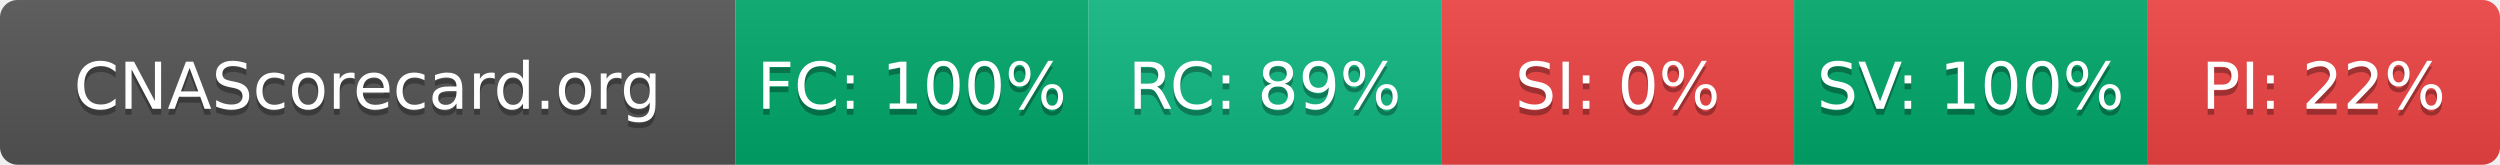
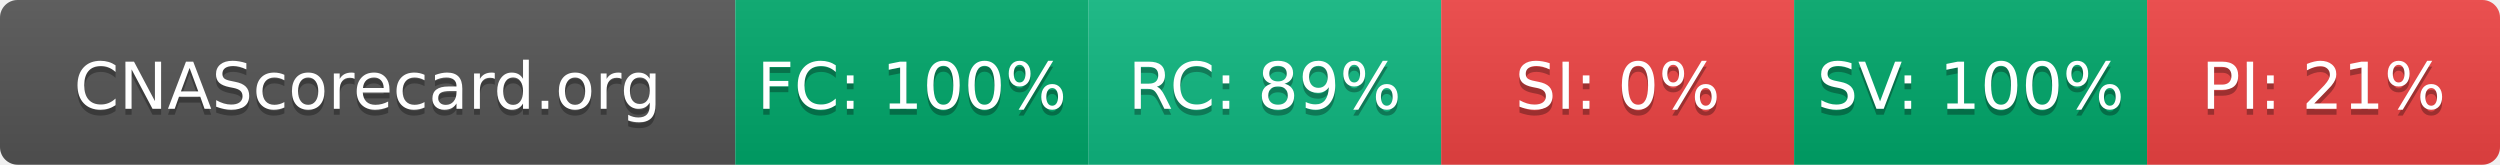
- <svg xmlns="http://www.w3.org/2000/svg" width="425" height="28" role="img" aria-label="CNAScorecard.org: FC:100% RC:89% SI:0% SV:100% PI:22%">
+ <svg xmlns="http://www.w3.org/2000/svg" width="425" height="28" role="img" aria-label="CNAScorecard.org: FC:100% RC:89% SI:0% SV:100% PI:21%">
  <linearGradient id="s" x2="0" y2="100%">
    <stop offset="0" stop-color="#bbb" stop-opacity=".1" />
    <stop offset="1" stop-opacity=".1" />
  </linearGradient>
  <clipPath id="r">
    <rect width="425" height="28" rx="3" fill="#fff" />
  </clipPath>
  <g clip-path="url(#r)">
    <rect width="125" height="28" fill="#555" />
    <rect x="125" width="60" height="28" fill="#00A86B" />
    <rect x="185" width="60" height="28" fill="#10B981" />
    <rect x="245" width="60" height="28" fill="#EF4444" />
    <rect x="305" width="60" height="28" fill="#00A86B" />
    <rect x="365" width="60" height="28" fill="#EF4444" />
    <rect width="425" height="28" fill="url(#s)" />
  </g>
  <g fill="#fff" text-anchor="middle" font-family="Verdana,Geneva,DejaVu Sans,sans-serif" text-rendering="geometricPrecision" font-size="110">
    <text aria-hidden="true" x="625" y="195" fill="#010101" fill-opacity=".3" transform="scale(.1)" textLength="1050">CNAScorecard.org</text>
    <text x="625" y="185" transform="scale(.1)" fill="#fff" textLength="1050">CNAScorecard.org</text>
    <text aria-hidden="true" x="1550" y="195" fill="#010101" fill-opacity=".3" transform="scale(.1)" textLength="440">FC: 100%</text>
    <text x="1550" y="185" transform="scale(.1)" fill="#fff" textLength="440">FC: 100%</text>
    <text aria-hidden="true" x="2150" y="195" fill="#010101" fill-opacity=".3" transform="scale(.1)" textLength="385">RC: 89%</text>
    <text x="2150" y="185" transform="scale(.1)" fill="#fff" textLength="385">RC: 89%</text>
    <text aria-hidden="true" x="2750" y="195" fill="#010101" fill-opacity=".3" transform="scale(.1)" textLength="330">SI: 0%</text>
    <text x="2750" y="185" transform="scale(.1)" fill="#fff" textLength="330">SI: 0%</text>
    <text aria-hidden="true" x="3350" y="195" fill="#010101" fill-opacity=".3" transform="scale(.1)" textLength="440">SV: 100%</text>
    <text x="3350" y="185" transform="scale(.1)" fill="#fff" textLength="440">SV: 100%</text>
-     <text aria-hidden="true" x="3950" y="195" fill="#010101" fill-opacity=".3" transform="scale(.1)" textLength="385">PI: 22%</text>
-     <text x="3950" y="185" transform="scale(.1)" fill="#fff" textLength="385">PI: 22%</text>
+     <text aria-hidden="true" x="3950" y="195" fill="#010101" fill-opacity=".3" transform="scale(.1)" textLength="385">PI: 21%</text>
+     <text x="3950" y="185" transform="scale(.1)" fill="#fff" textLength="385">PI: 21%</text>
  </g>
</svg>
